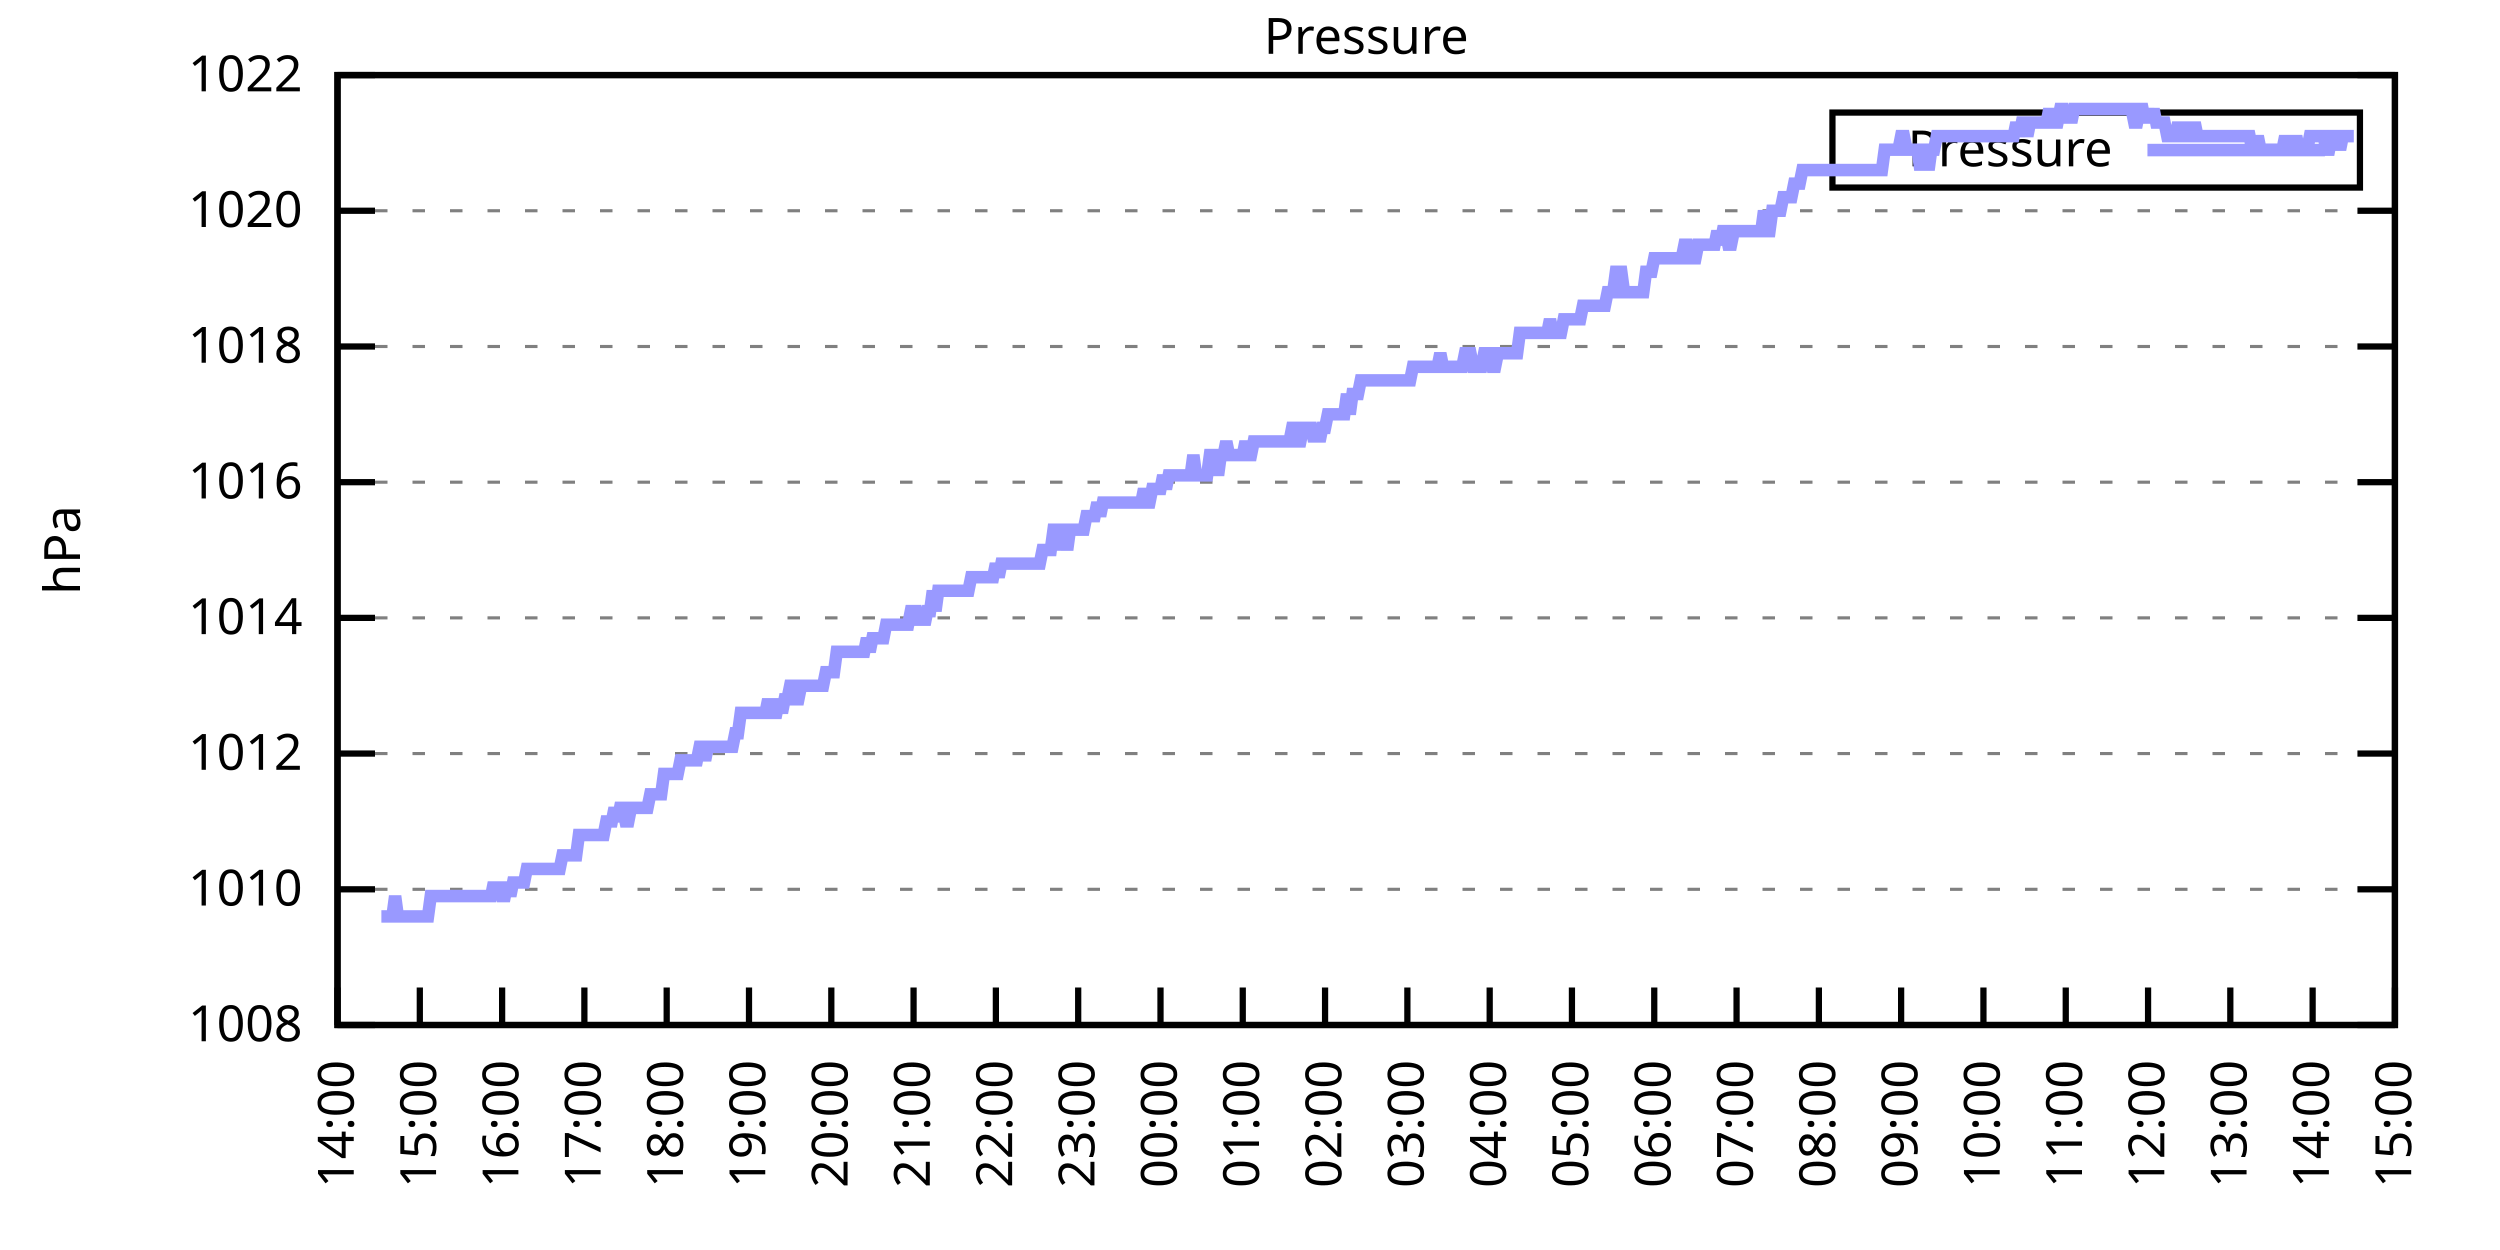
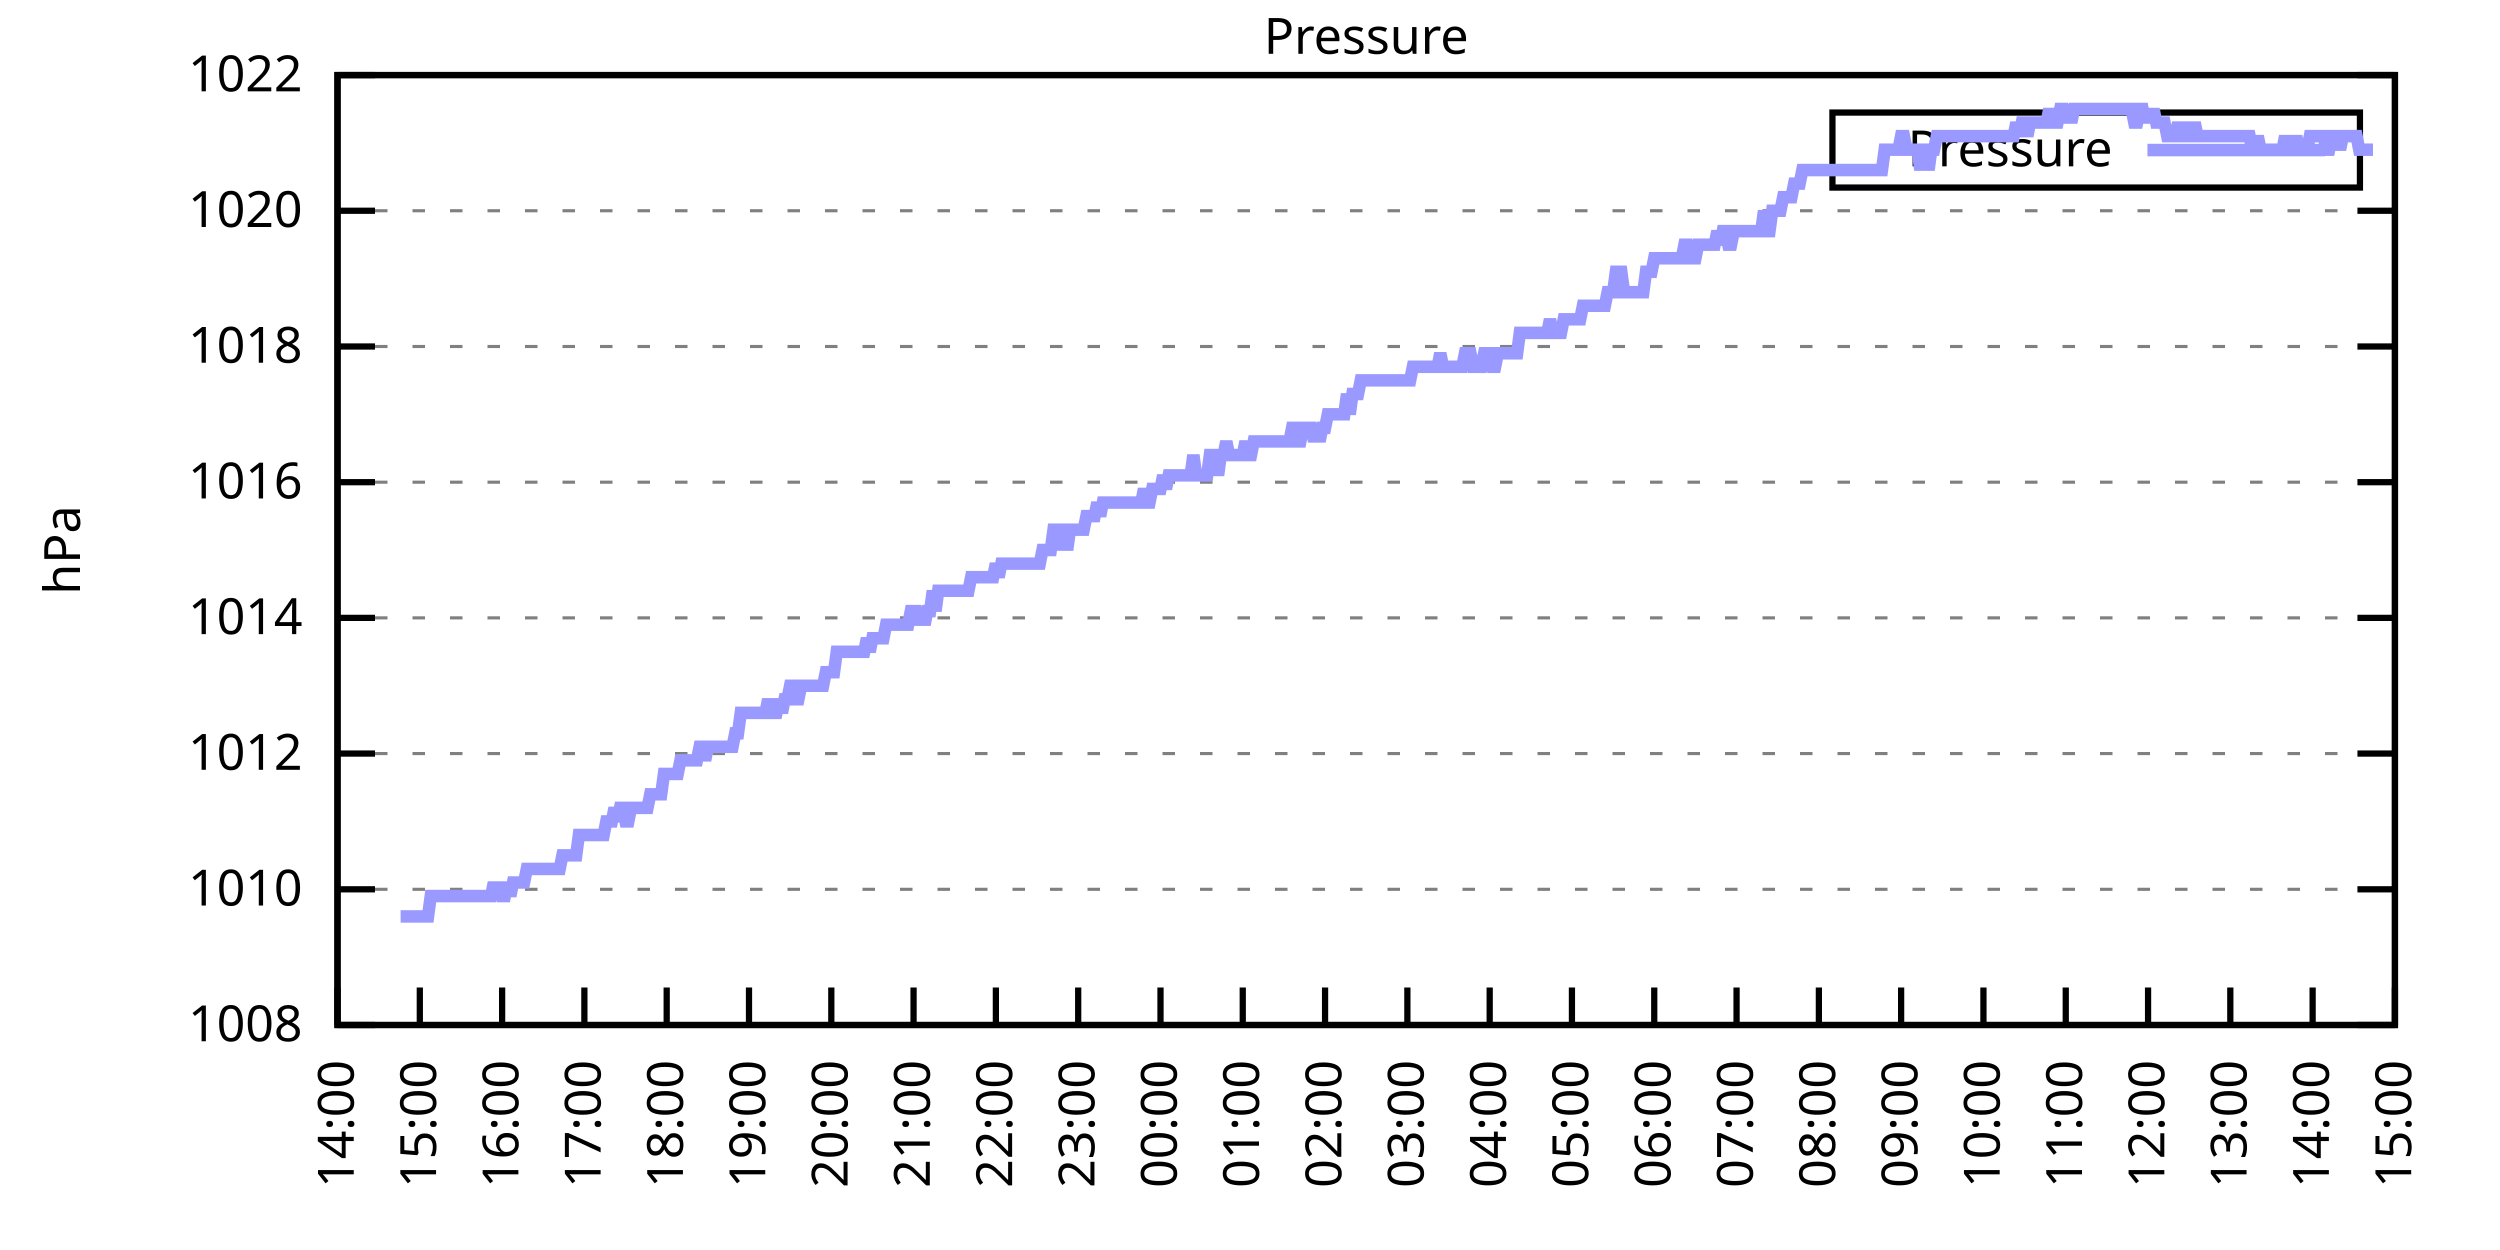
<svg xmlns="http://www.w3.org/2000/svg" xmlns:xlink="http://www.w3.org/1999/xlink" width="400" height="200" viewBox="0 0 400 200">
  <g id="gnuplot_canvas">
    <rect x="0" y="0" width="400" height="200" fill="none" />
    <defs>
      <circle id="gpDot" r="0.5" stroke-width="0.5" stroke="currentColor" />
      <path id="gpPt0" stroke-width="0.333" stroke="currentColor" d="M-1,0 h2 M0,-1 v2" />
      <path id="gpPt1" stroke-width="0.333" stroke="currentColor" d="M-1,-1 L1,1 M1,-1 L-1,1" />
      <path id="gpPt2" stroke-width="0.333" stroke="currentColor" d="M-1,0 L1,0 M0,-1 L0,1 M-1,-1 L1,1 M-1,1 L1,-1" />
      <rect id="gpPt3" stroke-width="0.333" stroke="currentColor" x="-1" y="-1" width="2" height="2" />
      <rect id="gpPt4" stroke-width="0.333" stroke="currentColor" fill="currentColor" x="-1" y="-1" width="2" height="2" />
      <circle id="gpPt5" stroke-width="0.333" stroke="currentColor" cx="0" cy="0" r="1" />
      <use xlink:href="#gpPt5" id="gpPt6" fill="currentColor" stroke="none" />
      <path id="gpPt7" stroke-width="0.333" stroke="currentColor" d="M0,-1.33 L-1.33,0.67 L1.33,0.67 z" />
      <use xlink:href="#gpPt7" id="gpPt8" fill="currentColor" stroke="none" />
      <use xlink:href="#gpPt7" id="gpPt9" stroke="currentColor" transform="rotate(180)" />
      <use xlink:href="#gpPt9" id="gpPt10" fill="currentColor" stroke="none" />
      <use xlink:href="#gpPt3" id="gpPt11" stroke="currentColor" transform="rotate(45)" />
      <use xlink:href="#gpPt11" id="gpPt12" fill="currentColor" stroke="none" />
      <path id="gpPt13" stroke-width="0.333" stroke="currentColor" d="M0,1.330 L1.265,0.411 L0.782,-1.067 L-0.782,-1.076 L-1.265,0.411 z" />
      <use xlink:href="#gpPt13" id="gpPt14" fill="currentColor" stroke="none" />
      <filter id="textbox" filterUnits="objectBoundingBox" x="0" y="0" height="1" width="1">
        <feFlood flood-color="white" flood-opacity="1" result="bgnd" />
        <feComposite in="SourceGraphic" in2="bgnd" operator="atop" />
      </filter>
      <filter id="greybox" filterUnits="objectBoundingBox" x="0" y="0" height="1" width="1">
        <feFlood flood-color="lightgrey" flood-opacity="1" result="grey" />
        <feComposite in="SourceGraphic" in2="grey" operator="atop" />
      </filter>
    </defs>
    <g fill="none" color="white" stroke="currentColor" stroke-width="1.00" stroke-linecap="butt" stroke-linejoin="miter">
</g>
    <g fill="none" color="black" stroke="currentColor" stroke-width="1.00" stroke-linecap="butt" stroke-linejoin="miter">
      <g stroke="none" shape-rendering="crispEdges">
        <polygon fill="rgb(255, 255, 255)" points="54.00,164.00 383.18,164.00 383.18,12.02 54.00,12.02 " />
      </g>
    </g>
    <g fill="none" color="black" stroke="currentColor" stroke-width="1.00" stroke-linecap="butt" stroke-linejoin="miter">
</g>
    <g fill="none" color="black" stroke="black" stroke-width="0.50" stroke-linecap="butt" stroke-linejoin="miter">
</g>
    <g fill="none" color="gray" stroke="currentColor" stroke-width="0.50" stroke-linecap="butt" stroke-linejoin="miter">
      <path stroke="gray" stroke-dasharray="2,4" class="gridline" d="M54.00,164.00 L383.19,164.00  " />
    </g>
    <g fill="none" color="gray" stroke="gray" stroke-width="1.00" stroke-linecap="butt" stroke-linejoin="miter">
</g>
    <g fill="none" color="black" stroke="currentColor" stroke-width="1.00" stroke-linecap="butt" stroke-linejoin="miter">
      <path stroke="black" d="M54.00,164.00 L60.00,164.00 M383.19,164.00 L377.19,164.00  " />
      <g transform="translate(48.40,166.60)" stroke="none" fill="black" font-family="Sans" font-size="8.00" text-anchor="end">
        <text>
          <tspan font-family="Sans"> 1008</tspan>
        </text>
      </g>
    </g>
    <g fill="none" color="black" stroke="currentColor" stroke-width="1.00" stroke-linecap="butt" stroke-linejoin="miter">
</g>
    <g fill="none" color="black" stroke="black" stroke-width="0.50" stroke-linecap="butt" stroke-linejoin="miter">
</g>
    <g fill="none" color="gray" stroke="currentColor" stroke-width="0.50" stroke-linecap="butt" stroke-linejoin="miter">
      <path stroke="gray" stroke-dasharray="2,4" class="gridline" d="M54.00,142.29 L383.19,142.29  " />
    </g>
    <g fill="none" color="gray" stroke="gray" stroke-width="1.00" stroke-linecap="butt" stroke-linejoin="miter">
</g>
    <g fill="none" color="black" stroke="currentColor" stroke-width="1.00" stroke-linecap="butt" stroke-linejoin="miter">
      <path stroke="black" d="M54.00,142.29 L60.00,142.29 M383.19,142.29 L377.19,142.29  " />
      <g transform="translate(48.40,144.89)" stroke="none" fill="black" font-family="Sans" font-size="8.00" text-anchor="end">
        <text>
          <tspan font-family="Sans"> 1010</tspan>
        </text>
      </g>
    </g>
    <g fill="none" color="black" stroke="currentColor" stroke-width="1.00" stroke-linecap="butt" stroke-linejoin="miter">
</g>
    <g fill="none" color="black" stroke="black" stroke-width="0.50" stroke-linecap="butt" stroke-linejoin="miter">
</g>
    <g fill="none" color="gray" stroke="currentColor" stroke-width="0.50" stroke-linecap="butt" stroke-linejoin="miter">
      <path stroke="gray" stroke-dasharray="2,4" class="gridline" d="M54.00,120.57 L383.19,120.57  " />
    </g>
    <g fill="none" color="gray" stroke="gray" stroke-width="1.00" stroke-linecap="butt" stroke-linejoin="miter">
</g>
    <g fill="none" color="black" stroke="currentColor" stroke-width="1.00" stroke-linecap="butt" stroke-linejoin="miter">
      <path stroke="black" d="M54.00,120.57 L60.00,120.57 M383.19,120.57 L377.19,120.57  " />
      <g transform="translate(48.40,123.17)" stroke="none" fill="black" font-family="Sans" font-size="8.00" text-anchor="end">
        <text>
          <tspan font-family="Sans"> 1012</tspan>
        </text>
      </g>
    </g>
    <g fill="none" color="black" stroke="currentColor" stroke-width="1.00" stroke-linecap="butt" stroke-linejoin="miter">
</g>
    <g fill="none" color="black" stroke="black" stroke-width="0.50" stroke-linecap="butt" stroke-linejoin="miter">
</g>
    <g fill="none" color="gray" stroke="currentColor" stroke-width="0.50" stroke-linecap="butt" stroke-linejoin="miter">
      <path stroke="gray" stroke-dasharray="2,4" class="gridline" d="M54.00,98.86 L383.19,98.86  " />
    </g>
    <g fill="none" color="gray" stroke="gray" stroke-width="1.00" stroke-linecap="butt" stroke-linejoin="miter">
</g>
    <g fill="none" color="black" stroke="currentColor" stroke-width="1.00" stroke-linecap="butt" stroke-linejoin="miter">
      <path stroke="black" d="M54.00,98.86 L60.00,98.86 M383.19,98.86 L377.19,98.86  " />
      <g transform="translate(48.40,101.46)" stroke="none" fill="black" font-family="Sans" font-size="8.00" text-anchor="end">
        <text>
          <tspan font-family="Sans"> 1014</tspan>
        </text>
      </g>
    </g>
    <g fill="none" color="black" stroke="currentColor" stroke-width="1.00" stroke-linecap="butt" stroke-linejoin="miter">
</g>
    <g fill="none" color="black" stroke="black" stroke-width="0.50" stroke-linecap="butt" stroke-linejoin="miter">
</g>
    <g fill="none" color="gray" stroke="currentColor" stroke-width="0.50" stroke-linecap="butt" stroke-linejoin="miter">
      <path stroke="gray" stroke-dasharray="2,4" class="gridline" d="M54.00,77.15 L383.19,77.15  " />
    </g>
    <g fill="none" color="gray" stroke="gray" stroke-width="1.00" stroke-linecap="butt" stroke-linejoin="miter">
</g>
    <g fill="none" color="black" stroke="currentColor" stroke-width="1.00" stroke-linecap="butt" stroke-linejoin="miter">
      <path stroke="black" d="M54.00,77.15 L60.00,77.15 M383.19,77.15 L377.19,77.15  " />
      <g transform="translate(48.40,79.75)" stroke="none" fill="black" font-family="Sans" font-size="8.00" text-anchor="end">
        <text>
          <tspan font-family="Sans"> 1016</tspan>
        </text>
      </g>
    </g>
    <g fill="none" color="black" stroke="currentColor" stroke-width="1.00" stroke-linecap="butt" stroke-linejoin="miter">
</g>
    <g fill="none" color="black" stroke="black" stroke-width="0.50" stroke-linecap="butt" stroke-linejoin="miter">
</g>
    <g fill="none" color="gray" stroke="currentColor" stroke-width="0.50" stroke-linecap="butt" stroke-linejoin="miter">
      <path stroke="gray" stroke-dasharray="2,4" class="gridline" d="M54.00,55.44 L383.19,55.44  " />
    </g>
    <g fill="none" color="gray" stroke="gray" stroke-width="1.00" stroke-linecap="butt" stroke-linejoin="miter">
</g>
    <g fill="none" color="black" stroke="currentColor" stroke-width="1.00" stroke-linecap="butt" stroke-linejoin="miter">
      <path stroke="black" d="M54.00,55.44 L60.00,55.44 M383.19,55.44 L377.19,55.44  " />
      <g transform="translate(48.40,58.04)" stroke="none" fill="black" font-family="Sans" font-size="8.00" text-anchor="end">
        <text>
          <tspan font-family="Sans"> 1018</tspan>
        </text>
      </g>
    </g>
    <g fill="none" color="black" stroke="currentColor" stroke-width="1.00" stroke-linecap="butt" stroke-linejoin="miter">
</g>
    <g fill="none" color="black" stroke="black" stroke-width="0.50" stroke-linecap="butt" stroke-linejoin="miter">
</g>
    <g fill="none" color="gray" stroke="currentColor" stroke-width="0.50" stroke-linecap="butt" stroke-linejoin="miter">
      <path stroke="gray" stroke-dasharray="2,4" class="gridline" d="M54.00,33.72 L383.19,33.72  " />
    </g>
    <g fill="none" color="gray" stroke="gray" stroke-width="1.00" stroke-linecap="butt" stroke-linejoin="miter">
</g>
    <g fill="none" color="black" stroke="currentColor" stroke-width="1.00" stroke-linecap="butt" stroke-linejoin="miter">
      <path stroke="black" d="M54.00,33.72 L60.00,33.72 M383.19,33.72 L377.19,33.72  " />
      <g transform="translate(48.40,36.32)" stroke="none" fill="black" font-family="Sans" font-size="8.00" text-anchor="end">
        <text>
          <tspan font-family="Sans"> 1020</tspan>
        </text>
      </g>
    </g>
    <g fill="none" color="black" stroke="currentColor" stroke-width="1.00" stroke-linecap="butt" stroke-linejoin="miter">
</g>
    <g fill="none" color="black" stroke="black" stroke-width="0.50" stroke-linecap="butt" stroke-linejoin="miter">
</g>
    <g fill="none" color="gray" stroke="currentColor" stroke-width="0.50" stroke-linecap="butt" stroke-linejoin="miter">
      <path stroke="gray" stroke-dasharray="2,4" class="gridline" d="M54.00,12.01 L383.19,12.01  " />
    </g>
    <g fill="none" color="gray" stroke="gray" stroke-width="1.00" stroke-linecap="butt" stroke-linejoin="miter">
</g>
    <g fill="none" color="black" stroke="currentColor" stroke-width="1.00" stroke-linecap="butt" stroke-linejoin="miter">
      <path stroke="black" d="M54.00,12.01 L60.00,12.01 M383.19,12.01 L377.19,12.01  " />
      <g transform="translate(48.40,14.61)" stroke="none" fill="black" font-family="Sans" font-size="8.00" text-anchor="end">
        <text>
          <tspan font-family="Sans"> 1022</tspan>
        </text>
      </g>
    </g>
    <g fill="none" color="black" stroke="currentColor" stroke-width="1.00" stroke-linecap="butt" stroke-linejoin="miter">
      <path stroke="black" d="M54.00,164.00 L54.00,158.00  " />
      <g transform="translate(56.60,169.60) rotate(270.00)" stroke="none" fill="black" font-family="Sans" font-size="8.00" text-anchor="end">
        <text>
          <tspan font-family="Sans">14:00</tspan>
        </text>
      </g>
    </g>
    <g fill="none" color="black" stroke="currentColor" stroke-width="1.00" stroke-linecap="butt" stroke-linejoin="miter">
      <path stroke="black" d="M67.17,164.00 L67.17,158.00  " />
      <g transform="translate(69.77,169.60) rotate(270.00)" stroke="none" fill="black" font-family="Sans" font-size="8.00" text-anchor="end">
        <text>
          <tspan font-family="Sans">15:00</tspan>
        </text>
      </g>
    </g>
    <g fill="none" color="black" stroke="currentColor" stroke-width="1.00" stroke-linecap="butt" stroke-linejoin="miter">
      <path stroke="black" d="M80.34,164.00 L80.34,158.00  " />
      <g transform="translate(82.94,169.60) rotate(270.00)" stroke="none" fill="black" font-family="Sans" font-size="8.00" text-anchor="end">
        <text>
          <tspan font-family="Sans">16:00</tspan>
        </text>
      </g>
    </g>
    <g fill="none" color="black" stroke="currentColor" stroke-width="1.00" stroke-linecap="butt" stroke-linejoin="miter">
      <path stroke="black" d="M93.50,164.00 L93.50,158.00  " />
      <g transform="translate(96.10,169.60) rotate(270.00)" stroke="none" fill="black" font-family="Sans" font-size="8.00" text-anchor="end">
        <text>
          <tspan font-family="Sans">17:00</tspan>
        </text>
      </g>
    </g>
    <g fill="none" color="black" stroke="currentColor" stroke-width="1.00" stroke-linecap="butt" stroke-linejoin="miter">
      <path stroke="black" d="M106.67,164.00 L106.67,158.00  " />
      <g transform="translate(109.27,169.60) rotate(270.00)" stroke="none" fill="black" font-family="Sans" font-size="8.00" text-anchor="end">
        <text>
          <tspan font-family="Sans">18:00</tspan>
        </text>
      </g>
    </g>
    <g fill="none" color="black" stroke="currentColor" stroke-width="1.00" stroke-linecap="butt" stroke-linejoin="miter">
      <path stroke="black" d="M119.84,164.00 L119.84,158.00  " />
      <g transform="translate(122.44,169.60) rotate(270.00)" stroke="none" fill="black" font-family="Sans" font-size="8.00" text-anchor="end">
        <text>
          <tspan font-family="Sans">19:00</tspan>
        </text>
      </g>
    </g>
    <g fill="none" color="black" stroke="currentColor" stroke-width="1.00" stroke-linecap="butt" stroke-linejoin="miter">
      <path stroke="black" d="M133.01,164.00 L133.01,158.00  " />
      <g transform="translate(135.61,169.60) rotate(270.00)" stroke="none" fill="black" font-family="Sans" font-size="8.00" text-anchor="end">
        <text>
          <tspan font-family="Sans">20:00</tspan>
        </text>
      </g>
    </g>
    <g fill="none" color="black" stroke="currentColor" stroke-width="1.00" stroke-linecap="butt" stroke-linejoin="miter">
      <path stroke="black" d="M146.17,164.00 L146.17,158.00  " />
      <g transform="translate(148.77,169.60) rotate(270.00)" stroke="none" fill="black" font-family="Sans" font-size="8.00" text-anchor="end">
        <text>
          <tspan font-family="Sans">21:00</tspan>
        </text>
      </g>
    </g>
    <g fill="none" color="black" stroke="currentColor" stroke-width="1.00" stroke-linecap="butt" stroke-linejoin="miter">
      <path stroke="black" d="M159.34,164.00 L159.34,158.00  " />
      <g transform="translate(161.94,169.60) rotate(270.00)" stroke="none" fill="black" font-family="Sans" font-size="8.00" text-anchor="end">
        <text>
          <tspan font-family="Sans">22:00</tspan>
        </text>
      </g>
    </g>
    <g fill="none" color="black" stroke="currentColor" stroke-width="1.00" stroke-linecap="butt" stroke-linejoin="miter">
      <path stroke="black" d="M172.51,164.00 L172.51,158.00  " />
      <g transform="translate(175.11,169.60) rotate(270.00)" stroke="none" fill="black" font-family="Sans" font-size="8.00" text-anchor="end">
        <text>
          <tspan font-family="Sans">23:00</tspan>
        </text>
      </g>
    </g>
    <g fill="none" color="black" stroke="currentColor" stroke-width="1.00" stroke-linecap="butt" stroke-linejoin="miter">
      <path stroke="black" d="M185.68,164.00 L185.68,158.00  " />
      <g transform="translate(188.28,169.60) rotate(270.00)" stroke="none" fill="black" font-family="Sans" font-size="8.00" text-anchor="end">
        <text>
          <tspan font-family="Sans">00:00</tspan>
        </text>
      </g>
    </g>
    <g fill="none" color="black" stroke="currentColor" stroke-width="1.00" stroke-linecap="butt" stroke-linejoin="miter">
      <path stroke="black" d="M198.84,164.00 L198.84,158.00  " />
      <g transform="translate(201.44,169.60) rotate(270.00)" stroke="none" fill="black" font-family="Sans" font-size="8.00" text-anchor="end">
        <text>
          <tspan font-family="Sans">01:00</tspan>
        </text>
      </g>
    </g>
    <g fill="none" color="black" stroke="currentColor" stroke-width="1.00" stroke-linecap="butt" stroke-linejoin="miter">
      <path stroke="black" d="M212.01,164.00 L212.01,158.00  " />
      <g transform="translate(214.61,169.60) rotate(270.00)" stroke="none" fill="black" font-family="Sans" font-size="8.00" text-anchor="end">
        <text>
          <tspan font-family="Sans">02:00</tspan>
        </text>
      </g>
    </g>
    <g fill="none" color="black" stroke="currentColor" stroke-width="1.00" stroke-linecap="butt" stroke-linejoin="miter">
      <path stroke="black" d="M225.18,164.00 L225.18,158.00  " />
      <g transform="translate(227.78,169.60) rotate(270.00)" stroke="none" fill="black" font-family="Sans" font-size="8.00" text-anchor="end">
        <text>
          <tspan font-family="Sans">03:00</tspan>
        </text>
      </g>
    </g>
    <g fill="none" color="black" stroke="currentColor" stroke-width="1.00" stroke-linecap="butt" stroke-linejoin="miter">
      <path stroke="black" d="M238.35,164.00 L238.35,158.00  " />
      <g transform="translate(240.95,169.60) rotate(270.00)" stroke="none" fill="black" font-family="Sans" font-size="8.00" text-anchor="end">
        <text>
          <tspan font-family="Sans">04:00</tspan>
        </text>
      </g>
    </g>
    <g fill="none" color="black" stroke="currentColor" stroke-width="1.00" stroke-linecap="butt" stroke-linejoin="miter">
      <path stroke="black" d="M251.51,164.00 L251.51,158.00  " />
      <g transform="translate(254.11,169.60) rotate(270.00)" stroke="none" fill="black" font-family="Sans" font-size="8.00" text-anchor="end">
        <text>
          <tspan font-family="Sans">05:00</tspan>
        </text>
      </g>
    </g>
    <g fill="none" color="black" stroke="currentColor" stroke-width="1.00" stroke-linecap="butt" stroke-linejoin="miter">
      <path stroke="black" d="M264.68,164.00 L264.68,158.00  " />
      <g transform="translate(267.28,169.60) rotate(270.00)" stroke="none" fill="black" font-family="Sans" font-size="8.00" text-anchor="end">
        <text>
          <tspan font-family="Sans">06:00</tspan>
        </text>
      </g>
    </g>
    <g fill="none" color="black" stroke="currentColor" stroke-width="1.00" stroke-linecap="butt" stroke-linejoin="miter">
      <path stroke="black" d="M277.85,164.00 L277.85,158.00  " />
      <g transform="translate(280.45,169.60) rotate(270.00)" stroke="none" fill="black" font-family="Sans" font-size="8.00" text-anchor="end">
        <text>
          <tspan font-family="Sans">07:00</tspan>
        </text>
      </g>
    </g>
    <g fill="none" color="black" stroke="currentColor" stroke-width="1.00" stroke-linecap="butt" stroke-linejoin="miter">
      <path stroke="black" d="M291.02,164.00 L291.02,158.00  " />
      <g transform="translate(293.62,169.60) rotate(270.00)" stroke="none" fill="black" font-family="Sans" font-size="8.00" text-anchor="end">
        <text>
          <tspan font-family="Sans">08:00</tspan>
        </text>
      </g>
    </g>
    <g fill="none" color="black" stroke="currentColor" stroke-width="1.00" stroke-linecap="butt" stroke-linejoin="miter">
      <path stroke="black" d="M304.18,164.00 L304.18,158.00  " />
      <g transform="translate(306.78,169.60) rotate(270.00)" stroke="none" fill="black" font-family="Sans" font-size="8.00" text-anchor="end">
        <text>
          <tspan font-family="Sans">09:00</tspan>
        </text>
      </g>
    </g>
    <g fill="none" color="black" stroke="currentColor" stroke-width="1.00" stroke-linecap="butt" stroke-linejoin="miter">
      <path stroke="black" d="M317.35,164.00 L317.35,158.00  " />
      <g transform="translate(319.95,169.60) rotate(270.00)" stroke="none" fill="black" font-family="Sans" font-size="8.00" text-anchor="end">
        <text>
          <tspan font-family="Sans">10:00</tspan>
        </text>
      </g>
    </g>
    <g fill="none" color="black" stroke="currentColor" stroke-width="1.00" stroke-linecap="butt" stroke-linejoin="miter">
      <path stroke="black" d="M330.52,164.00 L330.52,158.00  " />
      <g transform="translate(333.12,169.60) rotate(270.00)" stroke="none" fill="black" font-family="Sans" font-size="8.00" text-anchor="end">
        <text>
          <tspan font-family="Sans">11:00</tspan>
        </text>
      </g>
    </g>
    <g fill="none" color="black" stroke="currentColor" stroke-width="1.00" stroke-linecap="butt" stroke-linejoin="miter">
      <path stroke="black" d="M343.69,164.00 L343.69,158.00  " />
      <g transform="translate(346.29,169.60) rotate(270.00)" stroke="none" fill="black" font-family="Sans" font-size="8.00" text-anchor="end">
        <text>
          <tspan font-family="Sans">12:00</tspan>
        </text>
      </g>
    </g>
    <g fill="none" color="black" stroke="currentColor" stroke-width="1.00" stroke-linecap="butt" stroke-linejoin="miter">
      <path stroke="black" d="M356.85,164.00 L356.85,158.00  " />
      <g transform="translate(359.45,169.60) rotate(270.00)" stroke="none" fill="black" font-family="Sans" font-size="8.00" text-anchor="end">
        <text>
          <tspan font-family="Sans">13:00</tspan>
        </text>
      </g>
    </g>
    <g fill="none" color="black" stroke="currentColor" stroke-width="1.00" stroke-linecap="butt" stroke-linejoin="miter">
      <path stroke="black" d="M370.02,164.00 L370.02,158.00  " />
      <g transform="translate(372.62,169.60) rotate(270.00)" stroke="none" fill="black" font-family="Sans" font-size="8.00" text-anchor="end">
        <text>
          <tspan font-family="Sans">14:00</tspan>
        </text>
      </g>
    </g>
    <g fill="none" color="black" stroke="currentColor" stroke-width="1.00" stroke-linecap="butt" stroke-linejoin="miter">
      <path stroke="black" d="M383.19,164.00 L383.19,158.00  " />
      <g transform="translate(385.79,169.60) rotate(270.00)" stroke="none" fill="black" font-family="Sans" font-size="8.00" text-anchor="end">
        <text>
          <tspan font-family="Sans">15:00</tspan>
        </text>
      </g>
    </g>
    <g fill="none" color="black" stroke="currentColor" stroke-width="1.00" stroke-linecap="butt" stroke-linejoin="miter">
</g>
    <g fill="none" color="black" stroke="currentColor" stroke-width="1.00" stroke-linecap="butt" stroke-linejoin="miter">
      <path stroke="black" d="M54.00,12.01 L54.00,164.00 L383.19,164.00 L383.19,12.01 L54.00,12.01 Z  " />
    </g>
    <g fill="none" color="black" stroke="currentColor" stroke-width="1.00" stroke-linecap="butt" stroke-linejoin="miter">
</g>
    <g fill="none" color="black" stroke="currentColor" stroke-width="1.00" stroke-linecap="butt" stroke-linejoin="miter">
      <path stroke="black" d="M293.19,30.01 L293.19,18.01 L377.59,18.01 L377.59,30.01 L293.19,30.01 Z  " />
    </g>
    <g id="Pressure_plot_1">
      <g fill="none" color="white" stroke="black" stroke-width="2.00" stroke-linecap="butt" stroke-linejoin="miter">
</g>
      <g fill="none" color="black" stroke="currentColor" stroke-width="2.00" stroke-linecap="butt" stroke-linejoin="miter">
        <g transform="translate(337.99,26.61)" stroke="none" fill="black" font-family="Sans" font-size="8.00" text-anchor="end">
          <text>
            <tspan font-family="Sans">Pressure</tspan>
          </text>
        </g>
      </g>
      <g fill="none" color="black" stroke="currentColor" stroke-width="2.00" stroke-linecap="butt" stroke-linejoin="miter">
-         <path stroke="rgb(153, 153, 255)" d="M343.59,24.01 L371.99,24.01 M61.02,146.63 L61.46,146.63 L61.90,146.63 L62.34,146.63 L62.78,146.63 L63.22,143.37   L63.66,146.63 L64.10,146.63 L64.53,146.63 L64.97,146.63 L65.41,146.63 L65.85,146.63 L66.29,146.63 L66.73,146.63   L67.17,146.63 L67.61,146.63 L68.05,146.63 L68.48,146.63 L68.92,143.37 L69.36,143.37 L69.80,143.37 L70.24,143.37   L70.68,143.37 L71.12,143.37 L71.56,143.37 L72.00,143.37 L72.43,143.37 L72.87,143.37 L73.31,143.37 L73.75,143.37   L74.19,143.37 L74.63,143.37 L75.07,143.37 L75.51,143.37 L75.95,143.37 L76.38,143.37 L76.82,143.37 L77.26,143.37   L77.70,143.37 L78.14,143.37 L78.58,143.37 L79.02,141.20 L79.46,143.37 L79.90,141.20 L80.34,143.37 L80.77,143.37   L81.21,141.20 L81.65,143.37 L82.09,141.20 L82.53,141.20 L82.97,141.20 L83.41,141.20 L83.85,141.20 L84.29,139.03   L84.72,139.03 L85.16,139.03 L85.60,139.03 L86.04,139.03 L86.48,139.03 L86.92,139.03 L87.36,139.03 L87.80,139.03   L88.24,139.03 L88.67,139.03 L89.11,139.03 L89.55,139.03 L89.99,136.86 L90.43,136.86 L90.87,136.86 L91.31,136.86   L91.75,136.86 L92.19,136.86 L92.62,133.60 L93.06,133.60 L93.50,133.60 L93.94,133.60 L94.38,133.60 L94.82,133.60   L95.26,133.60 L95.70,133.60 L96.14,133.60 L96.58,133.60 L97.01,131.43 L97.45,131.43 L97.89,131.43 L98.33,129.26   L98.77,131.43 L99.21,129.26 L99.65,129.26 L100.09,131.43 L100.53,131.43 L100.96,129.26 L101.40,129.26 L101.84,129.26   L102.28,129.26 L102.72,129.26 L103.16,129.26 L103.60,129.26 L104.04,127.09 L104.48,127.09 L104.91,127.09 L105.35,127.09   L105.79,127.09 L106.23,123.83 L106.67,123.83 L107.11,123.83 L107.55,123.83 L107.99,123.83 L108.43,123.83 L108.87,121.66   L109.30,121.66 L109.74,121.66 L110.18,121.66 L110.62,121.66 L111.06,121.66 L111.50,121.66 L111.94,119.49 L112.38,119.49   L112.82,121.66 L113.25,119.49 L113.69,119.49 L114.13,119.49 L114.57,119.49 L115.01,119.49 L115.45,119.49 L115.89,119.49   L116.33,119.49 L116.77,119.49 L117.20,119.49 L117.64,117.32 L118.08,117.32 L118.52,114.06 L118.96,114.06 L119.40,114.06   L119.84,114.06 L120.28,114.06 L120.72,114.06 L121.15,114.06 L121.59,114.06 L122.03,114.06 L122.47,114.06 L122.91,111.89   L123.35,114.06 L123.79,114.06 L124.23,114.06 L124.67,111.89 L125.11,114.06 L125.54,111.89 L125.98,111.89 L126.42,109.72   L126.86,109.72 L127.30,111.89 L127.74,111.89 L128.18,109.72 L128.62,109.72 L129.06,109.72 L129.49,109.72 L129.93,109.72   L130.37,109.72 L130.81,109.72 L131.25,109.72 L131.69,109.72 L132.13,107.55 L132.57,107.55 L133.01,107.55 L133.44,107.55   L133.88,104.29 L134.32,104.29 L134.76,104.29 L135.20,104.29 L135.64,104.29 L136.08,104.29 L136.52,104.29 L136.96,104.29   L137.39,104.29 L137.83,104.29 L138.27,104.29 L138.71,102.12 L139.15,104.29 L139.59,102.12 L140.03,102.12 L140.47,102.12   L140.91,102.12 L141.35,102.12 L141.78,99.95 L142.22,99.95 L142.66,99.95 L143.10,99.95 L143.54,99.95 L143.98,99.95   L144.42,99.95 L144.86,99.95 L145.30,99.95 L145.73,97.78 L146.17,97.78 L146.61,97.78 L147.05,99.95 L147.49,97.78   L147.93,99.95 L148.37,97.78 L148.81,97.78 L149.25,94.52 L149.68,97.78 L150.12,94.52 L150.56,94.52 L151.00,94.52   L151.44,94.52 L151.88,94.52 L152.32,94.52 L152.76,94.52 L153.20,94.52 L153.63,94.52 L154.07,94.52 L154.51,94.52   L154.95,94.52 L155.39,92.35 L155.83,92.35 L156.27,92.35 L156.71,92.35 L157.15,92.35 L157.59,92.35 L158.02,92.35   L158.46,92.35 L158.90,92.35 L159.34,90.18 L159.78,92.35 L160.22,90.18 L160.66,90.18 L161.10,90.18 L161.54,90.18   L161.97,90.18 L162.41,90.18 L162.85,90.18 L163.29,90.18 L163.73,90.18 L164.17,90.18 L164.61,90.18 L165.05,90.18   L165.49,90.18 L165.92,90.18 L166.36,90.18 L166.80,88.00 L167.24,88.00 L167.68,88.00 L168.12,88.00 L168.56,84.75   L169.00,84.75 L169.44,88.00 L169.87,84.75 L170.31,84.75 L170.75,88.00 L171.19,84.75 L171.63,84.75 L172.07,84.75   L172.51,84.75 L172.95,84.75 L173.39,84.75 L173.83,82.58 L174.26,82.58 L174.70,82.58 L175.14,82.58 L175.58,80.41   L176.02,82.58 L176.46,80.41 L176.90,80.41 L177.34,80.41 L177.78,80.41 L178.21,80.41 L178.65,80.41 L179.09,80.41   L179.53,80.41 L179.97,80.41 L180.41,80.41 L180.85,80.41 L181.29,80.41 L181.73,80.41 L182.16,80.41 L182.60,80.41   L183.04,78.23 L183.48,80.41 L183.92,80.41 L184.36,78.23 L184.80,78.23 L185.24,78.23 L185.68,78.23 L186.11,76.06   L186.55,78.23 L186.99,76.06 L187.43,76.06 L187.87,76.06 L188.31,76.06 L188.75,76.06 L189.19,76.06 L189.63,76.06   L190.07,76.06 L190.50,76.06 L190.94,72.81 L191.38,76.06 L191.82,76.06 L192.26,76.06 L192.70,76.06 L193.14,76.06   L193.58,72.81 L194.02,72.81 L194.45,72.81 L194.89,76.06 L195.33,72.81 L195.77,72.81 L196.21,70.63 L196.65,72.81   L197.09,72.81 L197.53,72.81 L197.97,72.81 L198.40,72.81 L198.84,72.81 L199.28,70.63 L199.72,72.81 L200.16,72.81   L200.60,70.63 L201.04,70.63 L201.48,70.63 L201.92,70.63 L202.35,70.63 L202.79,70.63 L203.23,70.63 L203.67,70.63   L204.11,70.63 L204.55,70.63 L204.99,70.63 L205.43,70.63 L205.87,70.63 L206.31,70.63 L206.74,68.46 L207.18,68.46   L207.62,70.63 L208.06,70.63 L208.50,68.46 L208.94,68.46 L209.38,68.46 L209.82,68.46 L210.26,70.63 L210.69,68.46   L211.13,70.63 L211.57,68.46 L212.01,68.46 L212.45,66.29 L212.89,66.29 L213.33,66.29 L213.77,66.29 L214.21,66.29   L214.64,66.29 L215.08,66.29 L215.52,63.04 L215.96,66.29 L216.40,63.04 L216.84,63.04 L217.28,63.04 L217.72,60.86   L218.16,60.86 L218.60,60.86 L219.03,60.86 L219.47,60.86 L219.91,60.86 L220.35,60.86 L220.79,60.86 L221.23,60.86   L221.67,60.86 L222.11,60.86 L222.55,60.86 L222.98,60.86 L223.42,60.86 L223.86,60.86 L224.30,60.86 L224.74,60.86   L225.18,60.86 L225.62,60.86 L226.06,58.69 L226.50,58.69 L226.93,58.69 L227.37,58.69 L227.81,58.69 L228.25,58.69   L228.69,58.69 L229.13,58.69 L229.57,58.69 L230.01,58.69 L230.45,56.52 L230.88,58.69 L231.32,58.69 L231.76,58.69   L232.20,58.69 L232.64,58.69 L233.08,58.69 L233.52,58.69 L233.96,58.69 L234.40,56.52 L234.84,56.52 L235.27,56.52   L235.71,58.69 L236.15,58.69 L236.59,58.69 L237.03,58.69 L237.47,56.52 L237.91,56.52 L238.35,56.52 L238.79,58.69   L239.22,58.69 L239.66,56.52 L240.10,56.52 L240.54,56.52 L240.98,56.52 L241.42,56.52 L241.86,56.52 L242.30,56.52   L242.74,56.52 L243.17,53.26 L243.61,53.26 L244.05,53.26 L244.49,53.26 L244.93,53.26 L245.37,53.26 L245.81,53.26   L246.25,53.26 L246.69,53.26 L247.12,53.26 L247.56,53.26 L248.00,51.09 L248.44,53.26 L248.88,53.26 L249.32,53.26   L249.76,53.26 L250.20,51.09 L250.64,51.09 L251.08,51.09 L251.51,51.09 L251.95,51.09 L252.39,51.09 L252.83,51.09   L253.27,48.92 L253.71,48.92 L254.15,48.92 L254.59,48.92 L255.03,48.92 L255.46,48.92 L255.90,48.92 L256.34,48.92   L256.78,48.92 L257.22,46.75 L257.66,46.75 L258.10,46.75 L258.54,43.49 L258.98,43.49 L259.41,43.49 L259.85,46.75   L260.29,46.75 L260.73,46.75 L261.17,46.75 L261.61,46.75 L262.05,46.75 L262.49,46.75 L262.93,46.75 L263.36,43.49   L263.80,43.49 L264.24,43.49 L264.68,41.32 L265.12,41.32 L265.56,41.32 L266.00,41.32 L266.44,41.32 L266.88,41.32   L267.32,41.32 L267.75,41.32 L268.19,41.32 L268.63,41.32 L269.07,41.32 L269.51,39.15 L269.95,39.15 L270.39,41.32   L270.83,41.32 L271.27,41.32 L271.70,39.15 L272.14,39.15 L272.58,39.15 L273.02,39.15 L273.46,39.15 L273.90,39.15   L274.34,39.15 L274.78,36.98 L275.22,39.15 L275.65,36.98 L276.09,36.98 L276.53,39.15 L276.97,39.15 L277.41,36.98   L277.85,36.98 L278.29,36.98 L278.73,36.98 L279.17,36.98 L279.60,36.98 L280.04,36.98 L280.48,36.98 L280.92,36.98   L281.36,36.98 L281.80,36.98 L282.24,33.72 L282.68,36.98 L283.12,36.98 L283.56,33.72 L283.99,33.72 L284.43,33.72   L284.87,33.72 L285.31,31.55 L285.75,31.55 L286.19,31.55 L286.63,31.55 L287.07,29.38 L287.51,29.38 L287.94,29.38   L288.38,27.21 L288.82,27.21 L289.26,27.21 L289.70,27.21 L290.14,27.21 L290.58,27.21 L291.02,27.21 L291.46,27.21   L291.89,27.21 L292.33,27.21 L292.77,27.21 L293.21,27.21 L293.65,27.21 L294.09,27.21 L294.53,27.21 L294.97,27.21   L295.41,27.21 L295.84,27.21 L296.28,27.21 L296.72,27.21 L297.16,27.21 L297.60,27.21 L298.04,27.21 L298.48,27.21   L298.92,27.21 L299.36,27.21 L299.80,27.21 L300.23,27.21 L300.67,27.21 L301.11,27.21 L301.55,23.95 L301.99,23.95   L302.43,23.95 L302.87,23.95 L303.31,23.95 L303.75,23.95 L304.18,21.78 L304.62,21.78 L305.06,23.95 L305.50,23.95   L305.94,23.95 L306.38,23.95 L306.82,23.95 L307.26,27.21 L307.70,23.95 L308.13,23.95 L308.57,27.21 L309.01,23.95   L309.45,23.95 L309.89,21.78 L310.33,21.78 L310.77,21.78 L311.21,21.78 L311.65,21.78 L312.08,21.78 L312.52,21.78   L312.96,21.78 L313.40,21.78 L313.84,21.78 L314.28,21.78 L314.72,21.78 L315.16,21.78 L315.60,21.78 L316.04,21.78   L316.47,21.78 L316.91,21.78 L317.35,21.78 L317.79,21.78 L318.23,21.78 L318.67,21.78 L319.11,21.78 L319.55,21.78   L319.99,21.78 L320.42,21.78 L320.86,21.78 L321.30,21.78 L321.74,21.78 L322.18,21.78 L322.62,19.61 L323.06,21.78   L323.50,19.61 L323.94,19.61 L324.37,21.78 L324.81,19.61 L325.25,19.61 L325.69,19.61 L326.13,19.61 L326.57,19.61   L327.01,19.61 L327.45,19.61 L327.89,17.44 L328.33,19.61 L328.76,19.61 L329.20,19.61 L329.64,17.44 L330.08,17.44   L330.52,19.61 L330.96,17.44 L331.40,19.61 L331.84,17.44 L332.28,17.44 L332.71,17.44 L333.15,17.44 L333.59,17.44   L334.03,17.44 L334.47,17.44 L334.91,17.44 L335.35,17.44 L335.79,17.44 L336.23,17.44 L336.66,17.44 L337.10,17.44   L337.54,17.44 L337.98,17.44 L338.42,17.44 L338.86,17.44 L339.30,17.44 L339.74,17.44 L340.18,17.44 L340.61,17.44   L341.05,17.44 L341.49,19.61 L341.93,19.61 L342.37,17.44 L342.81,17.44 L343.25,19.61 L343.69,17.44 L344.13,19.61   L344.57,17.44 L345.00,19.61 L345.44,19.61 L345.88,19.61 L346.32,19.61 L346.76,21.78 L347.20,21.78 L347.64,21.78   L348.08,21.78 L348.52,19.61 L348.95,21.78 L349.39,21.78 L349.83,19.61 L350.27,21.78 L350.71,21.78 L351.15,19.61   L351.59,21.78 L352.03,21.78 L352.47,21.78 L352.90,21.78 L353.34,21.78 L353.78,21.78 L354.22,21.78 L354.66,21.78   L355.10,21.78 L355.54,21.78 L355.98,21.78 L356.42,21.78 L356.85,21.78 L357.29,21.78 L357.73,21.78 L358.17,21.78   L358.61,21.78 L359.05,21.78 L359.49,21.78 L359.93,21.78 L360.37,23.95 L360.81,23.95 L361.24,21.78 L361.68,23.95   L362.12,23.95 L362.56,23.95 L363.00,23.95 L363.44,23.95 L363.88,23.95 L364.32,23.95 L364.76,23.95 L365.19,23.95   L365.63,21.78 L366.07,23.95 L366.51,23.95 L366.95,23.95 L367.39,21.78 L367.83,23.95 L368.27,23.95 L368.71,23.95   L369.14,23.95 L369.58,21.78 L370.02,21.78 L370.46,21.78 L370.90,21.78 L371.34,21.78 L371.78,21.78 L372.22,23.95   L372.66,23.95 L373.09,21.78 L373.53,21.78 L373.97,21.78 L374.41,23.95 L374.85,21.78 L375.29,21.78 L375.73,21.78   L376.17,21.78 L376.61,21.78  " />
+         <path stroke="rgb(153, 153, 255)" d="M343.59,24.01 L371.99,24.01 M64.10,146.63 L64.53,146.63 L64.97,146.63 L65.41,146.63 L65.85,146.63 L66.29,146.63   L66.73,146.63 L67.17,146.63 L67.61,146.63 L68.05,146.63 L68.48,146.63 L68.92,143.37 L69.36,143.37 L69.80,143.37   L70.24,143.37 L70.68,143.37 L71.12,143.37 L71.56,143.37 L72.00,143.37 L72.43,143.37 L72.87,143.37 L73.31,143.37   L73.75,143.37 L74.19,143.37 L74.63,143.37 L75.07,143.37 L75.51,143.37 L75.95,143.37 L76.38,143.37 L76.82,143.37   L77.26,143.37 L77.70,143.37 L78.14,143.37 L78.58,143.37 L79.02,141.20 L79.46,143.37 L79.90,141.20 L80.34,143.37   L80.77,143.37 L81.21,141.20 L81.65,143.37 L82.09,141.20 L82.53,141.20 L82.97,141.20 L83.41,141.20 L83.85,141.20   L84.29,139.03 L84.72,139.03 L85.16,139.03 L85.60,139.03 L86.04,139.03 L86.48,139.03 L86.92,139.03 L87.36,139.03   L87.80,139.03 L88.24,139.03 L88.67,139.03 L89.11,139.03 L89.55,139.03 L89.99,136.86 L90.43,136.86 L90.87,136.86   L91.31,136.86 L91.75,136.86 L92.19,136.86 L92.62,133.60 L93.06,133.60 L93.50,133.60 L93.94,133.60 L94.38,133.60   L94.82,133.60 L95.26,133.60 L95.70,133.60 L96.14,133.60 L96.58,133.60 L97.01,131.43 L97.45,131.43 L97.89,131.43   L98.33,129.26 L98.77,131.43 L99.21,129.26 L99.65,129.26 L100.09,131.43 L100.53,131.43 L100.96,129.26 L101.40,129.26   L101.84,129.26 L102.28,129.26 L102.72,129.26 L103.16,129.26 L103.60,129.26 L104.04,127.09 L104.48,127.09 L104.91,127.09   L105.35,127.09 L105.79,127.09 L106.23,123.83 L106.67,123.83 L107.11,123.83 L107.55,123.83 L107.99,123.83 L108.43,123.83   L108.87,121.66 L109.30,121.66 L109.74,121.66 L110.18,121.66 L110.62,121.66 L111.06,121.66 L111.50,121.66 L111.94,119.49   L112.38,119.49 L112.82,121.66 L113.25,119.49 L113.69,119.49 L114.13,119.49 L114.57,119.49 L115.01,119.49 L115.45,119.49   L115.89,119.49 L116.33,119.49 L116.77,119.49 L117.20,119.49 L117.64,117.32 L118.08,117.32 L118.52,114.06 L118.96,114.06   L119.40,114.06 L119.84,114.06 L120.28,114.06 L120.72,114.06 L121.15,114.06 L121.59,114.06 L122.03,114.06 L122.47,114.06   L122.91,111.89 L123.35,114.06 L123.79,114.06 L124.23,114.06 L124.67,111.89 L125.11,114.06 L125.54,111.89 L125.98,111.89   L126.42,109.72 L126.86,109.72 L127.30,111.89 L127.74,111.89 L128.18,109.72 L128.62,109.72 L129.06,109.72 L129.49,109.72   L129.93,109.72 L130.37,109.72 L130.81,109.72 L131.25,109.72 L131.69,109.72 L132.13,107.55 L132.57,107.55 L133.01,107.55   L133.44,107.55 L133.88,104.29 L134.32,104.29 L134.76,104.29 L135.20,104.29 L135.64,104.29 L136.08,104.29 L136.52,104.29   L136.96,104.29 L137.39,104.29 L137.83,104.29 L138.27,104.29 L138.71,102.12 L139.15,104.29 L139.59,102.12 L140.03,102.12   L140.47,102.12 L140.91,102.12 L141.35,102.12 L141.78,99.95 L142.22,99.95 L142.66,99.95 L143.10,99.95 L143.54,99.95   L143.98,99.95 L144.42,99.95 L144.86,99.95 L145.30,99.95 L145.73,97.78 L146.17,97.78 L146.61,97.78 L147.05,99.95   L147.49,97.78 L147.93,99.95 L148.37,97.78 L148.81,97.78 L149.25,94.52 L149.68,97.78 L150.12,94.52 L150.56,94.52   L151.00,94.52 L151.44,94.52 L151.88,94.52 L152.32,94.52 L152.76,94.52 L153.20,94.52 L153.63,94.52 L154.07,94.52   L154.51,94.52 L154.95,94.52 L155.39,92.35 L155.83,92.35 L156.27,92.35 L156.71,92.35 L157.15,92.35 L157.59,92.35   L158.02,92.35 L158.46,92.35 L158.90,92.35 L159.34,90.18 L159.78,92.35 L160.22,90.18 L160.66,90.18 L161.10,90.18   L161.54,90.18 L161.97,90.18 L162.41,90.18 L162.85,90.18 L163.29,90.18 L163.73,90.18 L164.17,90.18 L164.61,90.18   L165.05,90.18 L165.49,90.18 L165.92,90.18 L166.36,90.18 L166.80,88.00 L167.24,88.00 L167.68,88.00 L168.12,88.00   L168.56,84.75 L169.00,84.75 L169.44,88.00 L169.87,84.75 L170.31,84.75 L170.75,88.00 L171.19,84.75 L171.63,84.75   L172.07,84.75 L172.51,84.75 L172.95,84.75 L173.39,84.75 L173.83,82.58 L174.26,82.58 L174.70,82.58 L175.14,82.58   L175.58,80.41 L176.02,82.58 L176.46,80.41 L176.90,80.41 L177.34,80.41 L177.78,80.41 L178.21,80.41 L178.65,80.41   L179.09,80.41 L179.53,80.41 L179.97,80.41 L180.41,80.41 L180.85,80.41 L181.29,80.41 L181.73,80.41 L182.16,80.41   L182.60,80.41 L183.04,78.23 L183.48,80.41 L183.92,80.41 L184.36,78.23 L184.80,78.23 L185.24,78.23 L185.68,78.23   L186.11,76.06 L186.55,78.23 L186.99,76.06 L187.43,76.06 L187.87,76.06 L188.31,76.06 L188.75,76.06 L189.19,76.06   L189.63,76.06 L190.07,76.06 L190.50,76.06 L190.94,72.81 L191.38,76.06 L191.82,76.06 L192.26,76.06 L192.70,76.06   L193.14,76.06 L193.58,72.81 L194.02,72.81 L194.45,72.81 L194.89,76.06 L195.33,72.81 L195.77,72.81 L196.21,70.63   L196.65,72.81 L197.09,72.81 L197.53,72.81 L197.97,72.81 L198.40,72.81 L198.84,72.81 L199.28,70.63 L199.72,72.81   L200.16,72.81 L200.60,70.63 L201.04,70.63 L201.48,70.63 L201.92,70.63 L202.35,70.63 L202.79,70.63 L203.23,70.63   L203.67,70.63 L204.11,70.63 L204.55,70.63 L204.99,70.63 L205.43,70.63 L205.87,70.63 L206.31,70.63 L206.74,68.46   L207.18,68.46 L207.62,70.63 L208.06,70.63 L208.50,68.46 L208.94,68.46 L209.38,68.46 L209.82,68.46 L210.26,70.63   L210.69,68.46 L211.13,70.63 L211.57,68.46 L212.01,68.46 L212.45,66.29 L212.89,66.29 L213.33,66.29 L213.77,66.29   L214.21,66.29 L214.64,66.29 L215.08,66.29 L215.52,63.04 L215.96,66.29 L216.40,63.04 L216.84,63.04 L217.28,63.04   L217.72,60.86 L218.16,60.86 L218.60,60.86 L219.03,60.86 L219.47,60.86 L219.91,60.86 L220.35,60.86 L220.79,60.86   L221.23,60.86 L221.67,60.86 L222.11,60.86 L222.55,60.86 L222.98,60.86 L223.42,60.86 L223.86,60.86 L224.30,60.86   L224.74,60.86 L225.18,60.86 L225.62,60.86 L226.06,58.69 L226.50,58.69 L226.93,58.69 L227.37,58.69 L227.81,58.69   L228.25,58.69 L228.69,58.69 L229.13,58.69 L229.57,58.69 L230.01,58.69 L230.45,56.52 L230.88,58.69 L231.32,58.69   L231.76,58.69 L232.20,58.69 L232.64,58.69 L233.08,58.69 L233.52,58.69 L233.96,58.69 L234.40,56.52 L234.84,56.52   L235.27,56.52 L235.71,58.69 L236.15,58.69 L236.59,58.69 L237.03,58.69 L237.47,56.52 L237.91,56.52 L238.35,56.52   L238.79,58.69 L239.22,58.69 L239.66,56.52 L240.10,56.52 L240.54,56.52 L240.98,56.52 L241.42,56.52 L241.86,56.52   L242.30,56.52 L242.74,56.52 L243.17,53.26 L243.61,53.26 L244.05,53.26 L244.49,53.26 L244.93,53.26 L245.37,53.26   L245.81,53.26 L246.25,53.26 L246.69,53.26 L247.12,53.26 L247.56,53.26 L248.00,51.09 L248.44,53.26 L248.88,53.26   L249.32,53.26 L249.76,53.26 L250.20,51.09 L250.64,51.09 L251.08,51.09 L251.51,51.09 L251.95,51.09 L252.39,51.09   L252.83,51.09 L253.27,48.92 L253.71,48.92 L254.15,48.92 L254.59,48.92 L255.03,48.92 L255.46,48.92 L255.90,48.92   L256.34,48.92 L256.78,48.92 L257.22,46.75 L257.66,46.75 L258.10,46.75 L258.54,43.49 L258.98,43.49 L259.41,43.49   L259.85,46.75 L260.29,46.75 L260.73,46.75 L261.17,46.75 L261.61,46.75 L262.05,46.75 L262.49,46.75 L262.93,46.75   L263.36,43.49 L263.80,43.49 L264.24,43.49 L264.68,41.32 L265.12,41.32 L265.56,41.32 L266.00,41.32 L266.44,41.32   L266.88,41.32 L267.32,41.32 L267.75,41.32 L268.19,41.32 L268.63,41.32 L269.07,41.32 L269.51,39.15 L269.95,39.15   L270.39,41.32 L270.83,41.32 L271.27,41.32 L271.70,39.15 L272.14,39.15 L272.58,39.15 L273.02,39.15 L273.46,39.15   L273.90,39.15 L274.34,39.15 L274.78,36.98 L275.22,39.15 L275.65,36.98 L276.09,36.98 L276.53,39.15 L276.97,39.15   L277.41,36.98 L277.85,36.98 L278.29,36.98 L278.73,36.98 L279.17,36.98 L279.60,36.98 L280.04,36.98 L280.48,36.98   L280.92,36.98 L281.36,36.98 L281.80,36.98 L282.24,33.72 L282.68,36.98 L283.12,36.98 L283.56,33.72 L283.99,33.72   L284.43,33.72 L284.87,33.72 L285.31,31.55 L285.75,31.55 L286.19,31.55 L286.63,31.55 L287.07,29.38 L287.51,29.38   L287.94,29.38 L288.38,27.21 L288.82,27.21 L289.26,27.21 L289.70,27.21 L290.14,27.21 L290.58,27.21 L291.02,27.21   L291.46,27.21 L291.89,27.21 L292.33,27.21 L292.77,27.21 L293.21,27.21 L293.65,27.21 L294.09,27.21 L294.53,27.21   L294.97,27.21 L295.41,27.21 L295.84,27.21 L296.28,27.21 L296.72,27.21 L297.16,27.21 L297.60,27.21 L298.04,27.21   L298.48,27.21 L298.92,27.21 L299.36,27.21 L299.80,27.21 L300.23,27.21 L300.67,27.21 L301.11,27.21 L301.55,23.95   L301.99,23.95 L302.43,23.95 L302.87,23.95 L303.31,23.95 L303.75,23.95 L304.18,21.78 L304.62,21.78 L305.06,23.95   L305.50,23.95 L305.94,23.95 L306.38,23.95 L306.82,23.95 L307.26,27.21 L307.70,23.95 L308.13,23.95 L308.57,27.21   L309.01,23.95 L309.45,23.95 L309.89,21.78 L310.33,21.78 L310.77,21.78 L311.21,21.78 L311.65,21.78 L312.08,21.78   L312.52,21.78 L312.96,21.78 L313.40,21.78 L313.84,21.78 L314.28,21.78 L314.72,21.78 L315.16,21.78 L315.60,21.78   L316.04,21.78 L316.47,21.78 L316.91,21.78 L317.35,21.78 L317.79,21.78 L318.23,21.78 L318.67,21.78 L319.11,21.78   L319.55,21.78 L319.99,21.78 L320.42,21.78 L320.86,21.78 L321.30,21.78 L321.74,21.78 L322.18,21.78 L322.62,19.61   L323.06,21.78 L323.50,19.61 L323.94,19.61 L324.37,21.78 L324.81,19.61 L325.25,19.61 L325.69,19.61 L326.13,19.61   L326.57,19.61 L327.01,19.61 L327.45,19.61 L327.89,17.44 L328.33,19.61 L328.76,19.61 L329.20,19.61 L329.64,17.44   L330.08,17.44 L330.52,19.61 L330.96,17.44 L331.40,19.61 L331.84,17.44 L332.28,17.44 L332.71,17.44 L333.15,17.44   L333.59,17.44 L334.03,17.44 L334.47,17.44 L334.91,17.44 L335.35,17.44 L335.79,17.44 L336.23,17.44 L336.66,17.44   L337.10,17.44 L337.54,17.44 L337.98,17.44 L338.42,17.44 L338.86,17.44 L339.30,17.44 L339.74,17.44 L340.18,17.44   L340.61,17.44 L341.05,17.44 L341.49,19.61 L341.93,19.61 L342.37,17.44 L342.81,17.44 L343.25,19.61 L343.69,17.44   L344.13,19.61 L344.57,17.44 L345.00,19.61 L345.44,19.61 L345.88,19.61 L346.32,19.61 L346.76,21.78 L347.20,21.78   L347.64,21.78 L348.08,21.78 L348.52,19.61 L348.95,21.78 L349.39,21.78 L349.83,19.61 L350.27,21.78 L350.71,21.78   L351.15,19.61 L351.59,21.78 L352.03,21.78 L352.47,21.78 L352.90,21.78 L353.34,21.78 L353.78,21.78 L354.22,21.78   L354.66,21.78 L355.10,21.78 L355.54,21.78 L355.98,21.78 L356.42,21.78 L356.85,21.78 L357.29,21.78 L357.73,21.78   L358.17,21.78 L358.61,21.78 L359.05,21.78 L359.49,21.78 L359.93,21.78 L360.37,23.95 L360.81,23.95 L361.24,21.78   L361.68,23.95 L362.12,23.95 L362.56,23.95 L363.00,23.95 L363.44,23.95 L363.88,23.95 L364.32,23.95 L364.76,23.95   L365.19,23.95 L365.63,21.78 L366.07,23.95 L366.51,23.95 L366.95,23.95 L367.39,21.78 L367.83,23.95 L368.27,23.95   L368.71,23.95 L369.14,23.95 L369.58,21.78 L370.02,21.78 L370.46,21.78 L370.90,21.78 L371.34,21.78 L371.78,21.78   L372.22,23.95 L372.66,23.95 L373.09,21.78 L373.53,21.78 L373.97,21.78 L374.41,23.95 L374.85,21.78 L375.29,21.78   L375.73,21.78 L376.17,21.78 L376.61,21.78 L377.05,21.78 L377.48,23.95 L377.92,23.95 L378.36,23.95 L378.80,23.95   L379.24,23.95 L379.68,23.95  " />
      </g>
    </g>
    <g fill="none" color="black" stroke="currentColor" stroke-width="2.00" stroke-linecap="butt" stroke-linejoin="miter">
</g>
    <g fill="none" color="black" stroke="black" stroke-width="1.00" stroke-linecap="butt" stroke-linejoin="miter">
</g>
    <g fill="none" color="black" stroke="currentColor" stroke-width="1.00" stroke-linecap="butt" stroke-linejoin="miter">
      <path stroke="black" d="M54.00,12.01 L54.00,164.00 L383.19,164.00 L383.19,12.01 L54.00,12.01 Z  " />
      <g transform="translate(12.80,88.01) rotate(270.00)" stroke="none" fill="black" font-family="Sans" font-size="8.00" text-anchor="middle">
        <text>
          <tspan font-family="Sans">hPa</tspan>
        </text>
      </g>
    </g>
    <g fill="none" color="black" stroke="currentColor" stroke-width="1.00" stroke-linecap="butt" stroke-linejoin="miter">
</g>
    <g fill="none" color="black" stroke="currentColor" stroke-width="1.00" stroke-linecap="butt" stroke-linejoin="miter">
      <g transform="translate(218.59,8.61)" stroke="none" fill="black" font-family="Sans" font-size="8.00" text-anchor="middle">
        <text>
          <tspan font-family="Sans">Pressure</tspan>
        </text>
      </g>
    </g>
    <g fill="none" color="black" stroke="currentColor" stroke-width="1.00" stroke-linecap="butt" stroke-linejoin="miter">
</g>
  </g>
</svg>
